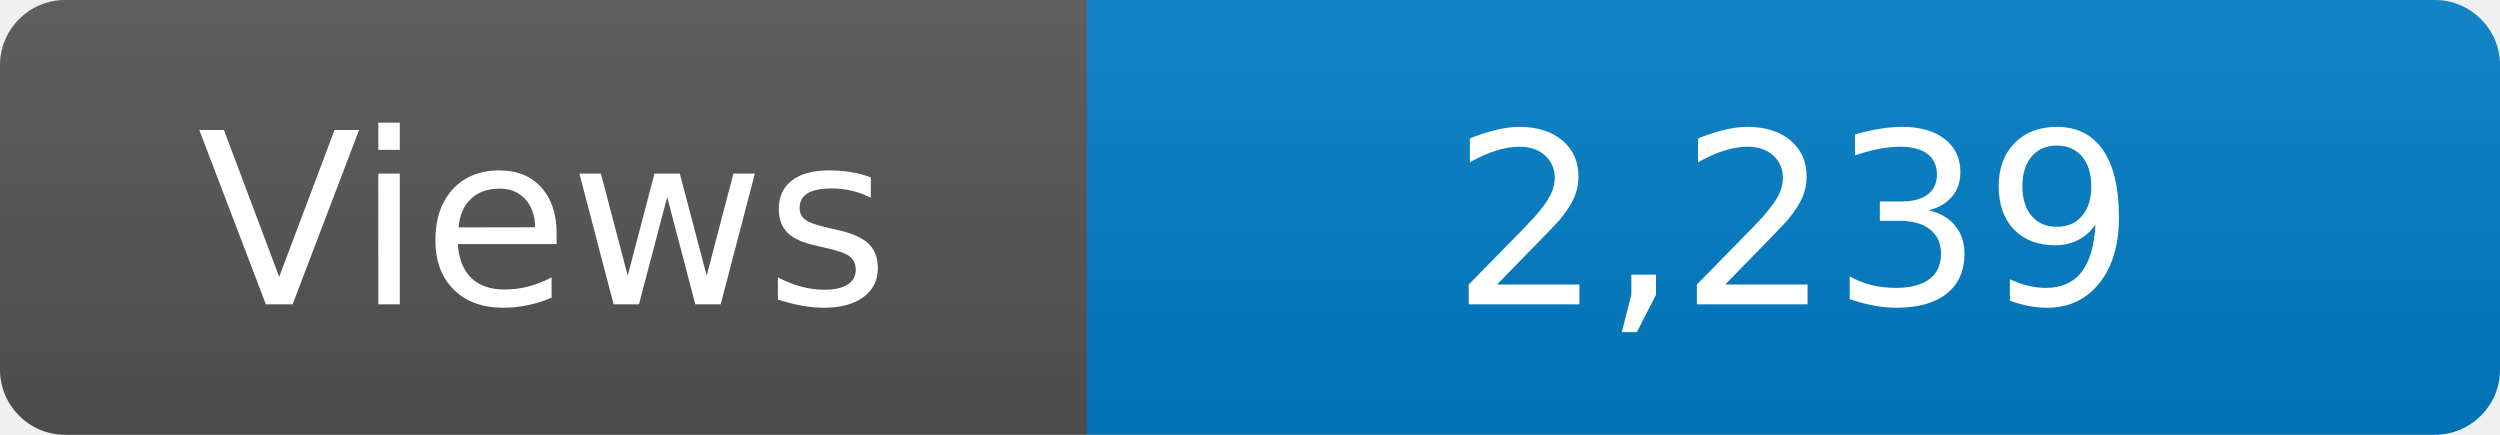
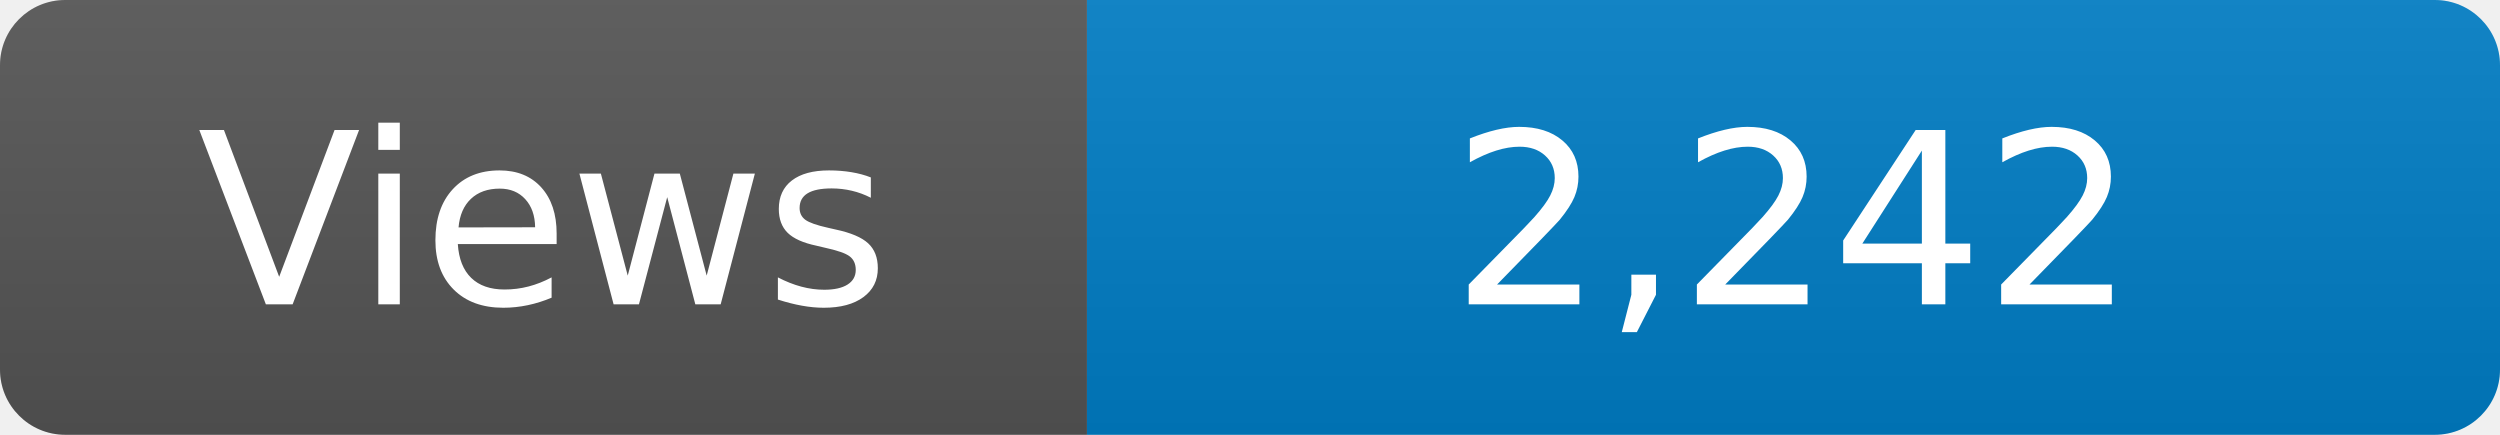
<svg xmlns="http://www.w3.org/2000/svg" width="115" height="20" role="img" aria-label="Maintained?: yes">
  <linearGradient id="s" x2="0" y2="100%">
    <stop offset="0" stop-color="#bbb" stop-opacity=".1" />
    <stop offset="1" stop-opacity=".1" />
  </linearGradient>
  <clipPath id="r">
    <rect width="115" height="20" rx="3" fill="#fff" />
  </clipPath>
  <g clip-path="url(#r)">
    <rect width="50" height="20" fill="#555" />
    <rect x="50" width="160" height="20" fill="#007ec6" />
    <rect width="115" height="20" fill="url(#s)" />
  </g>
  <g fill="#fff" text-anchor="middle" font-family="Verdana,Geneva,DejaVu Sans,sans-serif" font-size="110">
    <text x="250" y="140" transform="scale(.1)" fill="#fff">Views</text>
-     <text x="825" y="140" transform="scale(.1)" fill="#fff">2,239</text>
+     <text x="825" y="140" transform="scale(.1)" fill="#fff">2,242</text>
  </g>
</svg>
